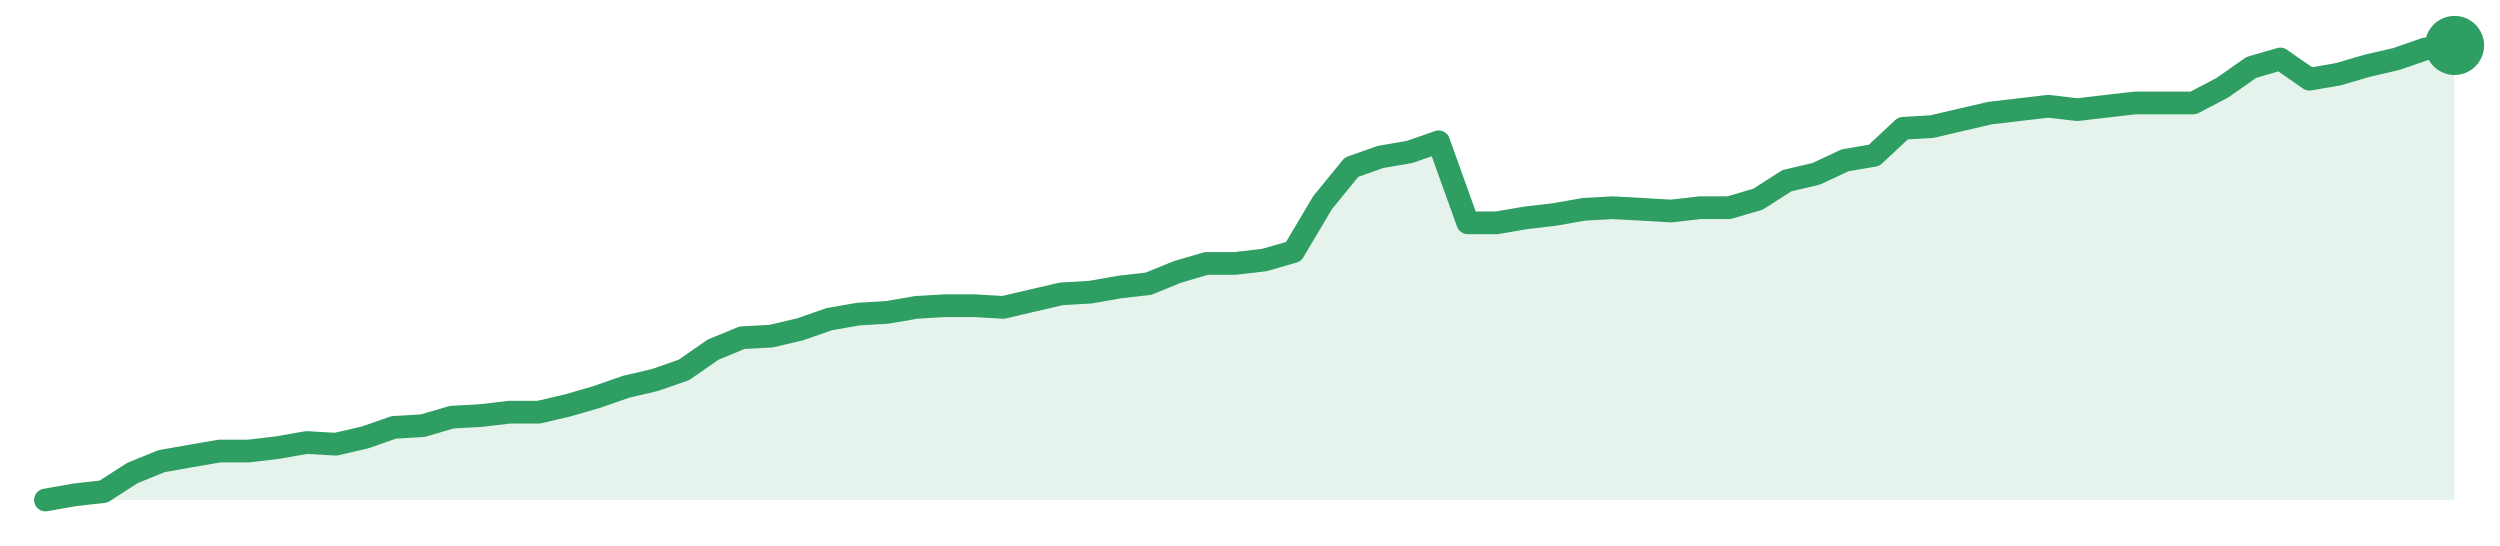
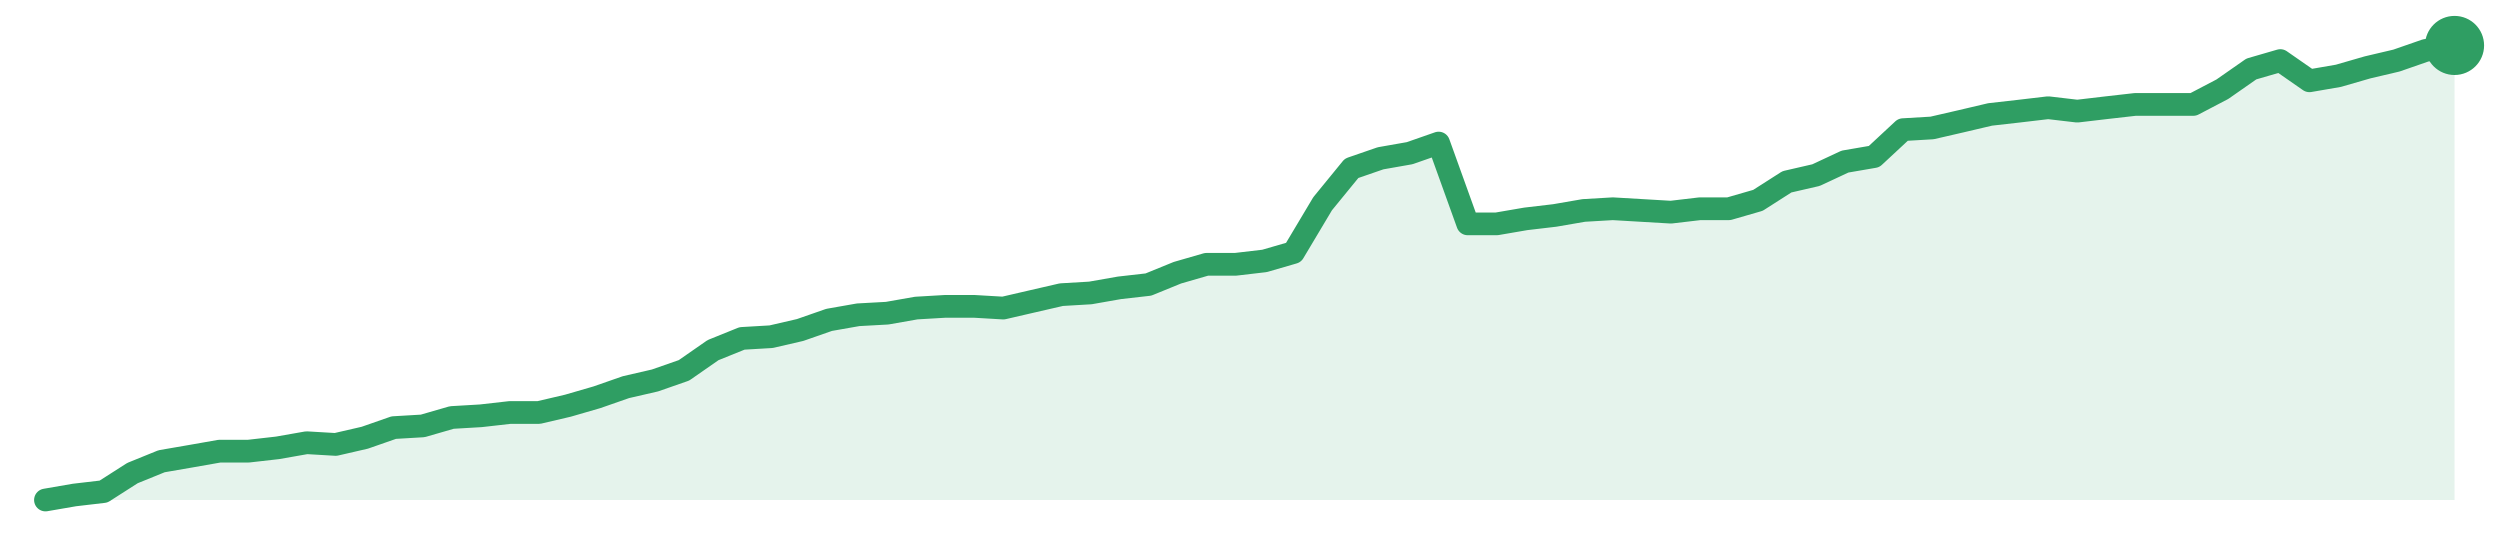
<svg xmlns="http://www.w3.org/2000/svg" width="220" height="48" viewBox="0 0 220 48" role="img" aria-label="trend">
-   <path d="M4.0,44.0 L4.0,44.0 L6.55,43.55 L9.11,43.26 L11.66,41.62 L14.22,40.58 L16.77,40.13 L19.33,39.69 L21.88,39.69 L24.43,39.39 L26.99,38.94 L29.54,39.09 L32.1,38.5 L34.65,37.61 L37.2,37.46 L39.76,36.71 L42.31,36.57 L44.87,36.27 L47.42,36.27 L49.98,35.67 L52.53,34.93 L55.08,34.04 L57.64,33.44 L60.19,32.55 L62.75,30.77 L65.3,29.72 L67.86,29.58 L70.41,28.98 L72.96,28.09 L75.52,27.64 L78.07,27.49 L80.63,27.05 L83.18,26.9 L85.73,26.9 L88.29,27.05 L90.84,26.45 L93.4,25.86 L95.95,25.71 L98.51,25.26 L101.06,24.97 L103.61,23.93 L106.17,23.18 L108.72,23.18 L111.28,22.88 L113.83,22.14 L116.39,17.83 L118.94,14.71 L121.49,13.81 L124.05,13.37 L126.6,12.48 L129.16,19.61 L131.71,19.61 L134.27,19.17 L136.82,18.87 L139.37,18.42 L141.93,18.28 L144.48,18.42 L147.04,18.57 L149.59,18.28 L152.14,18.28 L154.7,17.53 L157.25,15.9 L159.81,15.3 L162.36,14.11 L164.92,13.67 L167.47,11.29 L170.02,11.14 L172.58,10.54 L175.13,9.95 L177.69,9.65 L180.24,9.35 L182.8,9.65 L185.35,9.35 L187.9,9.06 L190.46,9.06 L193.01,9.06 L195.57,7.72 L198.12,5.93 L200.67,5.19 L203.23,6.97 L205.78,6.53 L208.34,5.78 L210.89,5.19 L213.45,4.3 L216.0,4.0 L216.0,44.0 Z" fill="#2f9e631f" />
-   <path d="M4.0,44.0 L6.55,43.55 L9.11,43.26 L11.66,41.62 L14.22,40.58 L16.77,40.13 L19.33,39.69 L21.88,39.69 L24.43,39.39 L26.99,38.94 L29.54,39.09 L32.1,38.5 L34.65,37.61 L37.2,37.46 L39.76,36.71 L42.31,36.57 L44.87,36.27 L47.42,36.27 L49.98,35.67 L52.53,34.93 L55.08,34.04 L57.64,33.44 L60.19,32.55 L62.75,30.77 L65.3,29.72 L67.86,29.58 L70.41,28.98 L72.96,28.09 L75.52,27.64 L78.07,27.49 L80.63,27.05 L83.18,26.9 L85.73,26.9 L88.29,27.05 L90.84,26.45 L93.4,25.86 L95.95,25.71 L98.51,25.26 L101.06,24.97 L103.61,23.93 L106.17,23.18 L108.72,23.18 L111.28,22.88 L113.83,22.14 L116.39,17.83 L118.94,14.71 L121.49,13.81 L124.05,13.37 L126.6,12.48 L129.16,19.61 L131.71,19.61 L134.27,19.17 L136.82,18.87 L139.37,18.42 L141.93,18.28 L144.48,18.42 L147.04,18.57 L149.59,18.28 L152.14,18.28 L154.7,17.53 L157.25,15.9 L159.81,15.3 L162.36,14.11 L164.92,13.67 L167.47,11.29 L170.02,11.14 L172.58,10.54 L175.13,9.95 L177.69,9.65 L180.24,9.35 L182.8,9.65 L185.35,9.35 L187.9,9.06 L190.46,9.06 L193.01,9.06 L195.57,7.72 L198.12,5.93 L200.67,5.19 L203.23,6.97 L205.78,6.53 L208.34,5.78 L210.89,5.19 L213.45,4.3 L216.0,4.0" fill="none" stroke="#2f9e63" stroke-width="2" stroke-linejoin="round" stroke-linecap="round" />
+   <path d="M4.0,44.0 L4.0,44.0 L6.55,43.56 L9.11,43.26 L11.66,41.63 L14.22,40.59 L16.77,40.15 L19.33,39.7 L21.88,39.7 L24.43,39.41 L26.99,38.96 L29.54,39.11 L32.1,38.52 L34.65,37.63 L37.2,37.48 L39.76,36.74 L42.31,36.59 L44.87,36.3 L47.42,36.3 L49.98,35.7 L52.53,34.96 L55.08,34.07 L57.64,33.48 L60.19,32.59 L62.75,30.81 L65.3,29.78 L67.86,29.63 L70.41,29.04 L72.96,28.15 L75.52,27.7 L78.07,27.56 L80.63,27.11 L83.18,26.96 L85.73,26.96 L88.29,27.11 L90.84,26.52 L93.4,25.93 L95.95,25.78 L98.51,25.33 L101.06,25.04 L103.61,24.0 L106.17,23.26 L108.72,23.26 L111.28,22.96 L113.83,22.22 L116.39,17.93 L118.94,14.81 L121.49,13.93 L124.05,13.48 L126.6,12.59 L129.16,19.7 L131.71,19.7 L134.27,19.26 L136.82,18.96 L139.37,18.52 L141.93,18.37 L144.48,18.52 L147.04,18.67 L149.59,18.37 L152.14,18.37 L154.7,17.63 L157.25,16.0 L159.81,15.41 L162.36,14.22 L164.92,13.78 L167.47,11.41 L170.02,11.26 L172.58,10.67 L175.13,10.07 L177.69,9.78 L180.24,9.48 L182.8,9.78 L185.35,9.48 L187.9,9.19 L190.46,9.19 L193.01,9.19 L195.57,7.85 L198.12,6.07 L200.67,5.33 L203.23,7.11 L205.78,6.67 L208.34,5.93 L210.89,5.33 L213.45,4.44 L216.0,4.0 L216.0,44.0 Z" fill="#2f9e631f" />
+   <path d="M4.0,44.0 L6.55,43.56 L9.11,43.26 L11.66,41.63 L14.22,40.59 L16.77,40.15 L19.33,39.7 L21.88,39.7 L24.43,39.41 L26.99,38.96 L29.54,39.11 L32.1,38.52 L34.65,37.63 L37.2,37.48 L39.76,36.74 L42.31,36.59 L44.87,36.3 L47.42,36.3 L49.98,35.7 L52.53,34.96 L55.08,34.07 L57.64,33.48 L60.19,32.59 L62.75,30.81 L65.3,29.78 L67.86,29.63 L70.41,29.04 L72.96,28.15 L75.52,27.7 L78.07,27.56 L80.63,27.11 L83.18,26.96 L85.73,26.96 L88.29,27.11 L90.84,26.52 L93.4,25.93 L95.95,25.78 L98.51,25.33 L101.06,25.04 L103.61,24.0 L106.17,23.26 L108.72,23.26 L111.28,22.96 L113.83,22.22 L116.39,17.93 L118.94,14.81 L121.49,13.93 L124.05,13.48 L126.6,12.59 L129.16,19.7 L131.71,19.7 L134.27,19.26 L136.82,18.96 L139.37,18.52 L141.93,18.37 L144.48,18.52 L147.04,18.67 L149.59,18.37 L152.14,18.37 L154.7,17.63 L157.25,16.0 L159.81,15.41 L162.36,14.22 L164.92,13.78 L167.47,11.41 L170.02,11.26 L172.58,10.67 L175.13,10.07 L177.69,9.78 L180.24,9.48 L182.8,9.78 L185.35,9.48 L187.9,9.19 L190.46,9.19 L193.01,9.19 L195.57,7.85 L198.12,6.07 L200.67,5.33 L203.23,7.11 L205.78,6.67 L208.34,5.93 L210.89,5.33 L213.45,4.44 L216.0,4.0" fill="none" stroke="#2f9e63" stroke-width="2" stroke-linejoin="round" stroke-linecap="round" />
  <circle cx="216.0" cy="4.0" r="2.6" fill="#2f9e63" />
</svg>
